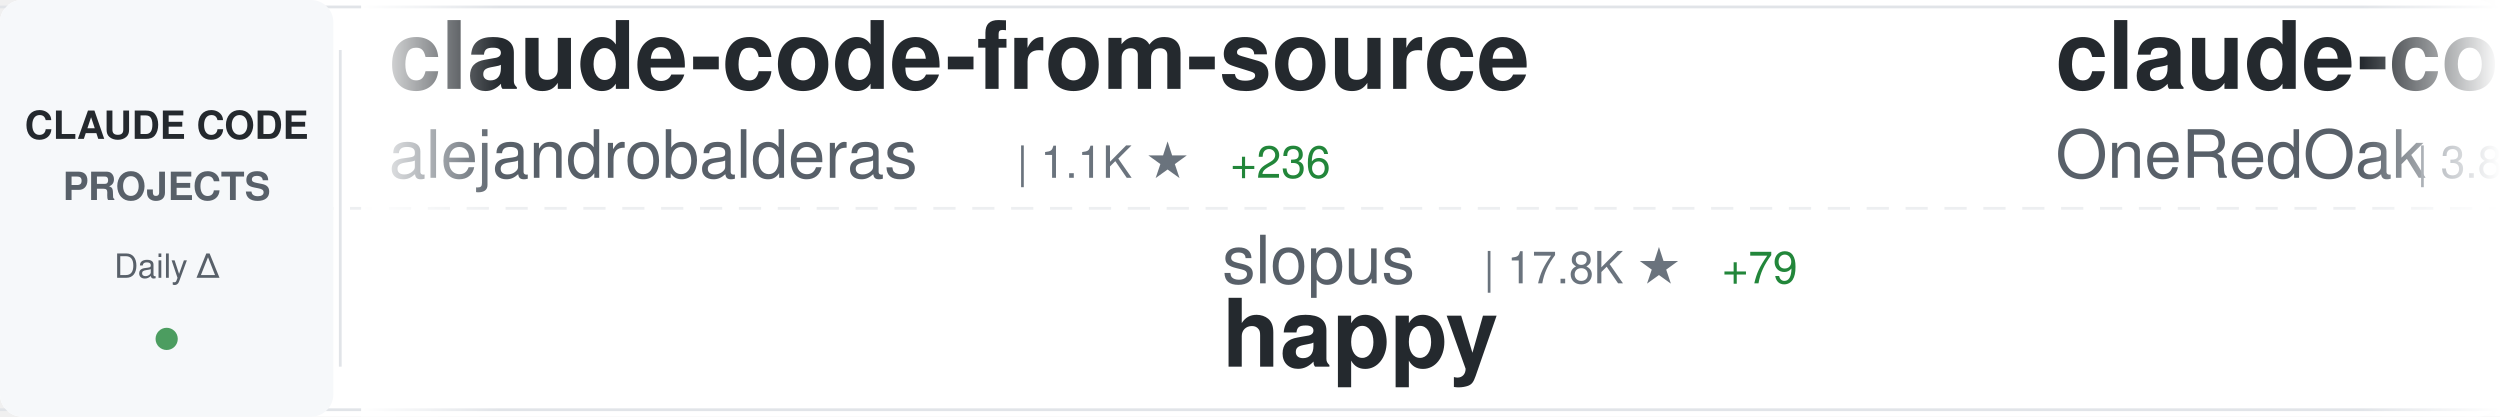
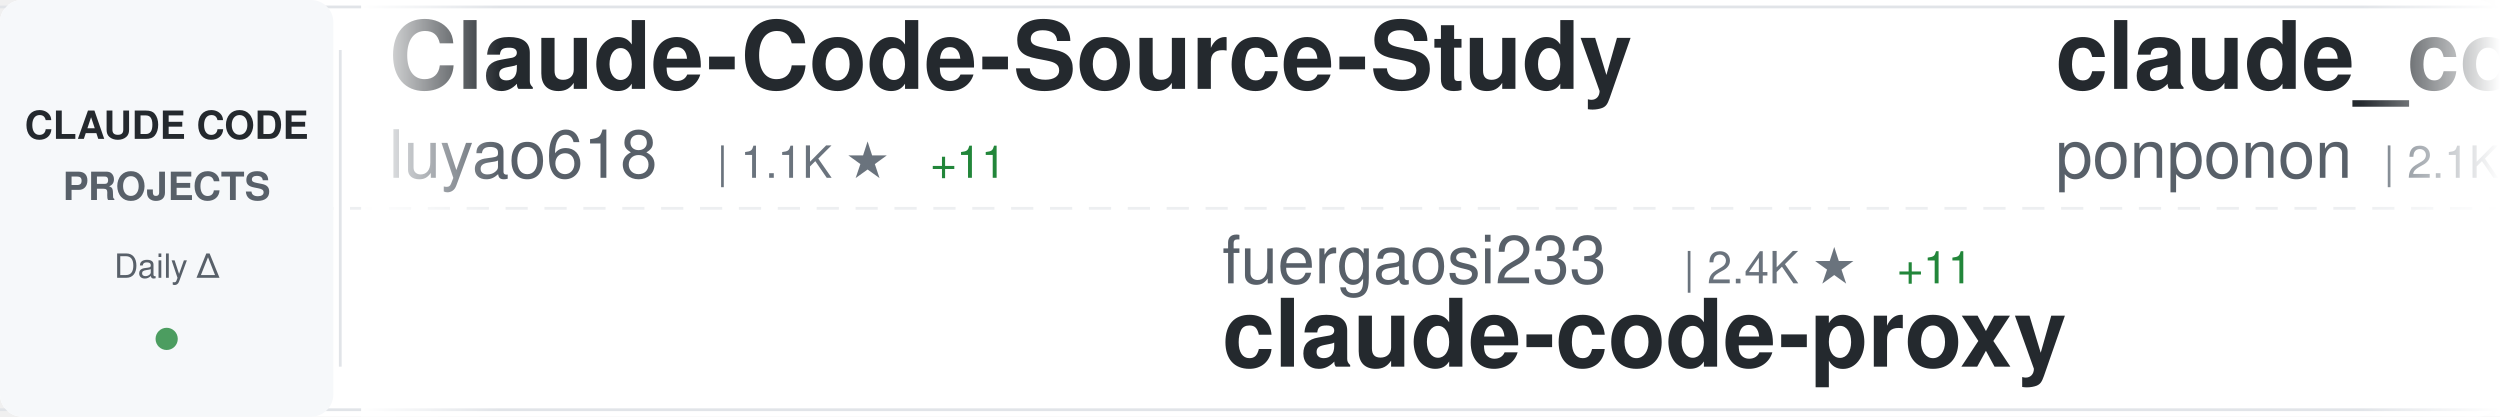
<svg xmlns="http://www.w3.org/2000/svg" width="900" height="150">
  <defs>
    <linearGradient id="awesomeLeftFade" x1="0%" y1="0%" x2="100%" y2="0%">
      <stop offset="0%" style="stop-color:#ffffff;stop-opacity:1" />
      <stop offset="100%" style="stop-color:#ffffff;stop-opacity:0" />
    </linearGradient>
    <linearGradient id="awesomeRightFade" x1="0%" y1="0%" x2="100%" y2="0%">
      <stop offset="0%" style="stop-color:#ffffff;stop-opacity:0" />
      <stop offset="100%" style="stop-color:#ffffff;stop-opacity:1" />
    </linearGradient>
  </defs>
  <rect width="900" height="150" fill="#ffffff" rx="8" />
  <rect x="0" y="2" width="900" height="1" fill="#e1e4e8" />
  <rect x="0" y="147" width="900" height="1" fill="#e1e4e8" />
  <line x1="0" y1="75" x2="900" y2="75" stroke="#e1e4e8" stroke-width="1" stroke-dasharray="8 6" opacity="0.6" />
  <rect x="0" y="0" width="120" height="150" fill="#f6f8fa" rx="8" />
  <text x="60" y="50" font-family="-apple-system, BlinkMacSystemFont, 'Segoe UI', Helvetica, Arial, sans-serif" font-size="14" font-weight="600" fill="#24292e" text-anchor="middle">CLAUDE CODE</text>
  <text x="60" y="72" font-family="-apple-system, BlinkMacSystemFont, 'Segoe UI', Helvetica, Arial, sans-serif" font-size="14" font-weight="600" fill="#586069" text-anchor="middle">PROJECTS</text>
  <text x="60" y="100" font-family="-apple-system, BlinkMacSystemFont, 'Segoe UI', Helvetica, Arial, sans-serif" font-size="12" font-weight="500" fill="#586069" text-anchor="middle">Daily Δ</text>
  <circle cx="60" cy="122" r="4" fill="#22863a" opacity="0.8" />
  <rect x="122" y="18" width="1" height="114" fill="#e1e4e8" />
  <clipPath id="awesomeTickerClip">
    <rect x="130" y="0" width="770" height="150" />
  </clipPath>
  <g clip-path="url(#awesomeTickerClip)">
    <g id="awesomeTickerItems">
      <animateTransform attributeName="transform" attributeType="XML" type="translate" from="0 0" to="-3000 0" dur="54s" repeatCount="indefinite" />
      <g transform="translate(0, 0)">
-         <text x="140" y="32" font-family="-apple-system, BlinkMacSystemFont, 'Segoe UI', Helvetica, Arial, sans-serif" font-size="34" font-weight="600" fill="#24292e">claude-code-from-source</text>
-         <text x="140" y="64" font-family="-apple-system, BlinkMacSystemFont, 'Segoe UI', Helvetica, Arial, sans-serif" font-size="24" font-weight="400" fill="#586069">alejandrobalderas</text>
-         <text x="366" y="64" font-family="-apple-system, BlinkMacSystemFont, 'Segoe UI', Helvetica, Arial, sans-serif" font-size="16" font-weight="500" fill="#6a737d">| 1.1K ★</text>
-         <text x="443" y="64" font-family="-apple-system, BlinkMacSystemFont, 'Segoe UI', Helvetica, Arial, sans-serif" font-size="16" font-weight="500" fill="#22863a"> +236</text>
+         <text x="140" y="32" font-family="-apple-system, BlinkMacSystemFont, 'Segoe UI', Helvetica, Arial, sans-serif" font-size="34" font-weight="600" fill="#24292e">Claude-Code-Source-Study</text>
+         <text x="140" y="64" font-family="-apple-system, BlinkMacSystemFont, 'Segoe UI', Helvetica, Arial, sans-serif" font-size="24" font-weight="400" fill="#586069">luyao618</text>
+         <text x="258" y="64" font-family="-apple-system, BlinkMacSystemFont, 'Segoe UI', Helvetica, Arial, sans-serif" font-size="16" font-weight="500" fill="#6a737d">| 1.1K ★</text>
+         <text x="335" y="64" font-family="-apple-system, BlinkMacSystemFont, 'Segoe UI', Helvetica, Arial, sans-serif" font-size="16" font-weight="500" fill="#22863a"> +11</text>
      </g>
      <g transform="translate(300, 0)">
-         <text x="140" y="102" font-family="-apple-system, BlinkMacSystemFont, 'Segoe UI', Helvetica, Arial, sans-serif" font-size="24" font-weight="400" fill="#586069">slopus</text>
-         <text x="234" y="102" font-family="-apple-system, BlinkMacSystemFont, 'Segoe UI', Helvetica, Arial, sans-serif" font-size="16" font-weight="500" fill="#6a737d">| 17.8K ★</text>
-         <text x="320" y="102" font-family="-apple-system, BlinkMacSystemFont, 'Segoe UI', Helvetica, Arial, sans-serif" font-size="16" font-weight="500" fill="#22863a"> +79</text>
-         <text x="140" y="132" font-family="-apple-system, BlinkMacSystemFont, 'Segoe UI', Helvetica, Arial, sans-serif" font-size="34" font-weight="600" fill="#24292e">happy</text>
+         <text x="140" y="102" font-family="-apple-system, BlinkMacSystemFont, 'Segoe UI', Helvetica, Arial, sans-serif" font-size="24" font-weight="400" fill="#586069">fuergaosi233</text>
+         <text x="306" y="102" font-family="-apple-system, BlinkMacSystemFont, 'Segoe UI', Helvetica, Arial, sans-serif" font-size="16" font-weight="500" fill="#6a737d">| 2.4K ★</text>
+         <text x="383" y="102" font-family="-apple-system, BlinkMacSystemFont, 'Segoe UI', Helvetica, Arial, sans-serif" font-size="16" font-weight="500" fill="#22863a"> +11</text>
+         <text x="140" y="132" font-family="-apple-system, BlinkMacSystemFont, 'Segoe UI', Helvetica, Arial, sans-serif" font-size="34" font-weight="600" fill="#24292e">claude-code-proxy</text>
      </g>
      <g transform="translate(600, 0)">
-         <text x="140" y="32" font-family="-apple-system, BlinkMacSystemFont, 'Segoe UI', Helvetica, Arial, sans-serif" font-size="34" font-weight="600" fill="#24292e">claude-code-workflows</text>
-         <text x="140" y="64" font-family="-apple-system, BlinkMacSystemFont, 'Segoe UI', Helvetica, Arial, sans-serif" font-size="24" font-weight="400" fill="#586069">OneRedOak</text>
-         <text x="270" y="64" font-family="-apple-system, BlinkMacSystemFont, 'Segoe UI', Helvetica, Arial, sans-serif" font-size="16" font-weight="500" fill="#6a737d">| 3.8K ★</text>
+         <text x="140" y="32" font-family="-apple-system, BlinkMacSystemFont, 'Segoe UI', Helvetica, Arial, sans-serif" font-size="34" font-weight="600" fill="#24292e">claude_code_src</text>
+         <text x="140" y="64" font-family="-apple-system, BlinkMacSystemFont, 'Segoe UI', Helvetica, Arial, sans-serif" font-size="24" font-weight="400" fill="#586069">ponponon</text>
+         <text x="258" y="64" font-family="-apple-system, BlinkMacSystemFont, 'Segoe UI', Helvetica, Arial, sans-serif" font-size="16" font-weight="500" fill="#6a737d">| 2.1K ★</text>
+         <text x="335" y="64" font-family="-apple-system, BlinkMacSystemFont, 'Segoe UI', Helvetica, Arial, sans-serif" font-size="16" font-weight="500" fill="#22863a"> +10</text>
      </g>
      <g transform="translate(900, 0)">
-         <text x="140" y="102" font-family="-apple-system, BlinkMacSystemFont, 'Segoe UI', Helvetica, Arial, sans-serif" font-size="24" font-weight="400" fill="#586069">shareAI-lab</text>
-         <text x="294" y="102" font-family="-apple-system, BlinkMacSystemFont, 'Segoe UI', Helvetica, Arial, sans-serif" font-size="16" font-weight="500" fill="#6a737d">| 52.0K ★</text>
-         <text x="380" y="102" font-family="-apple-system, BlinkMacSystemFont, 'Segoe UI', Helvetica, Arial, sans-serif" font-size="16" font-weight="500" fill="#22863a"> +386</text>
-         <text x="140" y="132" font-family="-apple-system, BlinkMacSystemFont, 'Segoe UI', Helvetica, Arial, sans-serif" font-size="34" font-weight="600" fill="#24292e">learn-claude-code</text>
+         <text x="140" y="102" font-family="-apple-system, BlinkMacSystemFont, 'Segoe UI', Helvetica, Arial, sans-serif" font-size="24" font-weight="400" fill="#586069">ChrisWiles</text>
+         <text x="282" y="102" font-family="-apple-system, BlinkMacSystemFont, 'Segoe UI', Helvetica, Arial, sans-serif" font-size="16" font-weight="500" fill="#6a737d">| 5.8K ★</text>
+         <text x="359" y="102" font-family="-apple-system, BlinkMacSystemFont, 'Segoe UI', Helvetica, Arial, sans-serif" font-size="16" font-weight="500" fill="#22863a"> +7</text>
+         <text x="140" y="132" font-family="-apple-system, BlinkMacSystemFont, 'Segoe UI', Helvetica, Arial, sans-serif" font-size="34" font-weight="600" fill="#24292e">claude-code-showcase</text>
      </g>
      <g transform="translate(1200, 0)">
-         <text x="140" y="32" font-family="-apple-system, BlinkMacSystemFont, 'Segoe UI', Helvetica, Arial, sans-serif" font-size="34" font-weight="600" fill="#24292e">claude-code-settings</text>
-         <text x="140" y="64" font-family="-apple-system, BlinkMacSystemFont, 'Segoe UI', Helvetica, Arial, sans-serif" font-size="24" font-weight="400" fill="#586069">feiskyer</text>
-         <text x="258" y="64" font-family="-apple-system, BlinkMacSystemFont, 'Segoe UI', Helvetica, Arial, sans-serif" font-size="16" font-weight="500" fill="#6a737d">| 1.4K ★</text>
-         <text x="335" y="64" font-family="-apple-system, BlinkMacSystemFont, 'Segoe UI', Helvetica, Arial, sans-serif" font-size="16" font-weight="500" fill="#22863a"> +1</text>
+         <text x="140" y="32" font-family="-apple-system, BlinkMacSystemFont, 'Segoe UI', Helvetica, Arial, sans-serif" font-size="34" font-weight="600" fill="#24292e">claude-code-book</text>
+         <text x="140" y="64" font-family="-apple-system, BlinkMacSystemFont, 'Segoe UI', Helvetica, Arial, sans-serif" font-size="24" font-weight="400" fill="#586069">lintsinghua</text>
+         <text x="294" y="64" font-family="-apple-system, BlinkMacSystemFont, 'Segoe UI', Helvetica, Arial, sans-serif" font-size="16" font-weight="500" fill="#6a737d">| 2.6K ★</text>
+         <text x="371" y="64" font-family="-apple-system, BlinkMacSystemFont, 'Segoe UI', Helvetica, Arial, sans-serif" font-size="16" font-weight="500" fill="#22863a"> +26</text>
      </g>
      <g transform="translate(1500, 0)">
+         <text x="140" y="102" font-family="-apple-system, BlinkMacSystemFont, 'Segoe UI', Helvetica, Arial, sans-serif" font-size="24" font-weight="400" fill="#586069">1rgs</text>
+         <text x="210" y="102" font-family="-apple-system, BlinkMacSystemFont, 'Segoe UI', Helvetica, Arial, sans-serif" font-size="16" font-weight="500" fill="#6a737d">| 3.4K ★</text>
+         <text x="287" y="102" font-family="-apple-system, BlinkMacSystemFont, 'Segoe UI', Helvetica, Arial, sans-serif" font-size="16" font-weight="500" fill="#22863a"> +6</text>
+         <text x="140" y="132" font-family="-apple-system, BlinkMacSystemFont, 'Segoe UI', Helvetica, Arial, sans-serif" font-size="34" font-weight="600" fill="#24292e">claude-code-proxy</text>
+       </g>
+       <g transform="translate(1800, 0)">
+         <text x="140" y="32" font-family="-apple-system, BlinkMacSystemFont, 'Segoe UI', Helvetica, Arial, sans-serif" font-size="34" font-weight="600" fill="#24292e">ralph-claude-code</text>
+         <text x="140" y="64" font-family="-apple-system, BlinkMacSystemFont, 'Segoe UI', Helvetica, Arial, sans-serif" font-size="24" font-weight="400" fill="#586069">frankbria</text>
+         <text x="270" y="64" font-family="-apple-system, BlinkMacSystemFont, 'Segoe UI', Helvetica, Arial, sans-serif" font-size="16" font-weight="500" fill="#6a737d">| 8.6K ★</text>
+         <text x="347" y="64" font-family="-apple-system, BlinkMacSystemFont, 'Segoe UI', Helvetica, Arial, sans-serif" font-size="16" font-weight="500" fill="#22863a"> +23</text>
+       </g>
+       <g transform="translate(2100, 0)">
+         <text x="140" y="102" font-family="-apple-system, BlinkMacSystemFont, 'Segoe UI', Helvetica, Arial, sans-serif" font-size="24" font-weight="400" fill="#586069">lorryjovens-hub</text>
+         <text x="342" y="102" font-family="-apple-system, BlinkMacSystemFont, 'Segoe UI', Helvetica, Arial, sans-serif" font-size="16" font-weight="500" fill="#6a737d">| 1.3K ★</text>
+         <text x="419" y="102" font-family="-apple-system, BlinkMacSystemFont, 'Segoe UI', Helvetica, Arial, sans-serif" font-size="16" font-weight="500" fill="#22863a"> +14</text>
+         <text x="140" y="132" font-family="-apple-system, BlinkMacSystemFont, 'Segoe UI', Helvetica, Arial, sans-serif" font-size="34" font-weight="600" fill="#24292e">claude-code-rust</text>
+       </g>
+       <g transform="translate(2400, 0)">
+         <text x="140" y="32" font-family="-apple-system, BlinkMacSystemFont, 'Segoe UI', Helvetica, Arial, sans-serif" font-size="34" font-weight="600" fill="#24292e">claude-plugins-official</text>
+         <text x="140" y="64" font-family="-apple-system, BlinkMacSystemFont, 'Segoe UI', Helvetica, Arial, sans-serif" font-size="24" font-weight="400" fill="#586069">anthropics</text>
+         <text x="282" y="64" font-family="-apple-system, BlinkMacSystemFont, 'Segoe UI', Helvetica, Arial, sans-serif" font-size="16" font-weight="500" fill="#6a737d">| 16.7K ★</text>
+         <text x="368" y="64" font-family="-apple-system, BlinkMacSystemFont, 'Segoe UI', Helvetica, Arial, sans-serif" font-size="16" font-weight="500" fill="#22863a"> +80</text>
+       </g>
+       <g transform="translate(2700, 0)">
        <text x="140" y="102" font-family="-apple-system, BlinkMacSystemFont, 'Segoe UI', Helvetica, Arial, sans-serif" font-size="24" font-weight="400" fill="#586069">ding113</text>
        <text x="246" y="102" font-family="-apple-system, BlinkMacSystemFont, 'Segoe UI', Helvetica, Arial, sans-serif" font-size="16" font-weight="500" fill="#6a737d">| 2.4K ★</text>
-         <text x="323" y="102" font-family="-apple-system, BlinkMacSystemFont, 'Segoe UI', Helvetica, Arial, sans-serif" font-size="16" font-weight="500" fill="#22863a"> +9</text>
+         <text x="323" y="102" font-family="-apple-system, BlinkMacSystemFont, 'Segoe UI', Helvetica, Arial, sans-serif" font-size="16" font-weight="500" fill="#22863a"> +6</text>
        <text x="140" y="132" font-family="-apple-system, BlinkMacSystemFont, 'Segoe UI', Helvetica, Arial, sans-serif" font-size="34" font-weight="600" fill="#24292e">claude-code-hub</text>
      </g>
-       <g transform="translate(1800, 0)">
-         <text x="140" y="32" font-family="-apple-system, BlinkMacSystemFont, 'Segoe UI', Helvetica, Arial, sans-serif" font-size="34" font-weight="600" fill="#24292e">Claude-Code-Game-Studios</text>
-         <text x="140" y="64" font-family="-apple-system, BlinkMacSystemFont, 'Segoe UI', Helvetica, Arial, sans-serif" font-size="24" font-weight="400" fill="#586069">Donchitos</text>
-         <text x="270" y="64" font-family="-apple-system, BlinkMacSystemFont, 'Segoe UI', Helvetica, Arial, sans-serif" font-size="16" font-weight="500" fill="#6a737d">| 8.7K ★</text>
-         <text x="347" y="64" font-family="-apple-system, BlinkMacSystemFont, 'Segoe UI', Helvetica, Arial, sans-serif" font-size="16" font-weight="500" fill="#22863a"> +92</text>
-       </g>
-       <g transform="translate(2100, 0)">
-         <text x="140" y="102" font-family="-apple-system, BlinkMacSystemFont, 'Segoe UI', Helvetica, Arial, sans-serif" font-size="24" font-weight="400" fill="#586069">sickn33</text>
-         <text x="246" y="102" font-family="-apple-system, BlinkMacSystemFont, 'Segoe UI', Helvetica, Arial, sans-serif" font-size="16" font-weight="500" fill="#6a737d">| 32.3K ★</text>
-         <text x="332" y="102" font-family="-apple-system, BlinkMacSystemFont, 'Segoe UI', Helvetica, Arial, sans-serif" font-size="16" font-weight="500" fill="#22863a"> +197</text>
-         <text x="140" y="132" font-family="-apple-system, BlinkMacSystemFont, 'Segoe UI', Helvetica, Arial, sans-serif" font-size="34" font-weight="600" fill="#24292e">antigravity-awesome-skil...</text>
-       </g>
-       <g transform="translate(2400, 0)">
-         <text x="140" y="32" font-family="-apple-system, BlinkMacSystemFont, 'Segoe UI', Helvetica, Arial, sans-serif" font-size="34" font-weight="600" fill="#24292e">claude-code-tips</text>
-         <text x="140" y="64" font-family="-apple-system, BlinkMacSystemFont, 'Segoe UI', Helvetica, Arial, sans-serif" font-size="24" font-weight="400" fill="#586069">ykdojo</text>
-         <text x="234" y="64" font-family="-apple-system, BlinkMacSystemFont, 'Segoe UI', Helvetica, Arial, sans-serif" font-size="16" font-weight="500" fill="#6a737d">| 7.4K ★</text>
-         <text x="311" y="64" font-family="-apple-system, BlinkMacSystemFont, 'Segoe UI', Helvetica, Arial, sans-serif" font-size="16" font-weight="500" fill="#22863a"> +44</text>
-       </g>
-       <g transform="translate(2700, 0)">
-         <text x="140" y="102" font-family="-apple-system, BlinkMacSystemFont, 'Segoe UI', Helvetica, Arial, sans-serif" font-size="24" font-weight="400" fill="#586069">pengchengneo</text>
-         <text x="306" y="102" font-family="-apple-system, BlinkMacSystemFont, 'Segoe UI', Helvetica, Arial, sans-serif" font-size="16" font-weight="500" fill="#6a737d">| 1.1K ★</text>
-         <text x="383" y="102" font-family="-apple-system, BlinkMacSystemFont, 'Segoe UI', Helvetica, Arial, sans-serif" font-size="16" font-weight="500" fill="#22863a"> +9</text>
-         <text x="140" y="132" font-family="-apple-system, BlinkMacSystemFont, 'Segoe UI', Helvetica, Arial, sans-serif" font-size="34" font-weight="600" fill="#24292e">Claude-Code</text>
-       </g>
      <g transform="translate(3000, 0)">
-         <text x="140" y="32" font-family="-apple-system, BlinkMacSystemFont, 'Segoe UI', Helvetica, Arial, sans-serif" font-size="34" font-weight="600" fill="#24292e">claude-code-from-source</text>
-         <text x="140" y="64" font-family="-apple-system, BlinkMacSystemFont, 'Segoe UI', Helvetica, Arial, sans-serif" font-size="24" font-weight="400" fill="#586069">alejandrobalderas</text>
-         <text x="366" y="64" font-family="-apple-system, BlinkMacSystemFont, 'Segoe UI', Helvetica, Arial, sans-serif" font-size="16" font-weight="500" fill="#6a737d">| 1.1K ★</text>
-         <text x="443" y="64" font-family="-apple-system, BlinkMacSystemFont, 'Segoe UI', Helvetica, Arial, sans-serif" font-size="16" font-weight="500" fill="#22863a"> +236</text>
+         <text x="140" y="32" font-family="-apple-system, BlinkMacSystemFont, 'Segoe UI', Helvetica, Arial, sans-serif" font-size="34" font-weight="600" fill="#24292e">Claude-Code-Source-Study</text>
+         <text x="140" y="64" font-family="-apple-system, BlinkMacSystemFont, 'Segoe UI', Helvetica, Arial, sans-serif" font-size="24" font-weight="400" fill="#586069">luyao618</text>
+         <text x="258" y="64" font-family="-apple-system, BlinkMacSystemFont, 'Segoe UI', Helvetica, Arial, sans-serif" font-size="16" font-weight="500" fill="#6a737d">| 1.1K ★</text>
+         <text x="335" y="64" font-family="-apple-system, BlinkMacSystemFont, 'Segoe UI', Helvetica, Arial, sans-serif" font-size="16" font-weight="500" fill="#22863a"> +11</text>
      </g>
      <g transform="translate(3300, 0)">
-         <text x="140" y="102" font-family="-apple-system, BlinkMacSystemFont, 'Segoe UI', Helvetica, Arial, sans-serif" font-size="24" font-weight="400" fill="#586069">slopus</text>
-         <text x="234" y="102" font-family="-apple-system, BlinkMacSystemFont, 'Segoe UI', Helvetica, Arial, sans-serif" font-size="16" font-weight="500" fill="#6a737d">| 17.8K ★</text>
-         <text x="320" y="102" font-family="-apple-system, BlinkMacSystemFont, 'Segoe UI', Helvetica, Arial, sans-serif" font-size="16" font-weight="500" fill="#22863a"> +79</text>
-         <text x="140" y="132" font-family="-apple-system, BlinkMacSystemFont, 'Segoe UI', Helvetica, Arial, sans-serif" font-size="34" font-weight="600" fill="#24292e">happy</text>
+         <text x="140" y="102" font-family="-apple-system, BlinkMacSystemFont, 'Segoe UI', Helvetica, Arial, sans-serif" font-size="24" font-weight="400" fill="#586069">fuergaosi233</text>
+         <text x="306" y="102" font-family="-apple-system, BlinkMacSystemFont, 'Segoe UI', Helvetica, Arial, sans-serif" font-size="16" font-weight="500" fill="#6a737d">| 2.4K ★</text>
+         <text x="383" y="102" font-family="-apple-system, BlinkMacSystemFont, 'Segoe UI', Helvetica, Arial, sans-serif" font-size="16" font-weight="500" fill="#22863a"> +11</text>
+         <text x="140" y="132" font-family="-apple-system, BlinkMacSystemFont, 'Segoe UI', Helvetica, Arial, sans-serif" font-size="34" font-weight="600" fill="#24292e">claude-code-proxy</text>
      </g>
      <g transform="translate(3600, 0)">
-         <text x="140" y="32" font-family="-apple-system, BlinkMacSystemFont, 'Segoe UI', Helvetica, Arial, sans-serif" font-size="34" font-weight="600" fill="#24292e">claude-code-workflows</text>
-         <text x="140" y="64" font-family="-apple-system, BlinkMacSystemFont, 'Segoe UI', Helvetica, Arial, sans-serif" font-size="24" font-weight="400" fill="#586069">OneRedOak</text>
-         <text x="270" y="64" font-family="-apple-system, BlinkMacSystemFont, 'Segoe UI', Helvetica, Arial, sans-serif" font-size="16" font-weight="500" fill="#6a737d">| 3.8K ★</text>
+         <text x="140" y="32" font-family="-apple-system, BlinkMacSystemFont, 'Segoe UI', Helvetica, Arial, sans-serif" font-size="34" font-weight="600" fill="#24292e">claude_code_src</text>
+         <text x="140" y="64" font-family="-apple-system, BlinkMacSystemFont, 'Segoe UI', Helvetica, Arial, sans-serif" font-size="24" font-weight="400" fill="#586069">ponponon</text>
+         <text x="258" y="64" font-family="-apple-system, BlinkMacSystemFont, 'Segoe UI', Helvetica, Arial, sans-serif" font-size="16" font-weight="500" fill="#6a737d">| 2.1K ★</text>
+         <text x="335" y="64" font-family="-apple-system, BlinkMacSystemFont, 'Segoe UI', Helvetica, Arial, sans-serif" font-size="16" font-weight="500" fill="#22863a"> +10</text>
      </g>
      <g transform="translate(3900, 0)">
-         <text x="140" y="102" font-family="-apple-system, BlinkMacSystemFont, 'Segoe UI', Helvetica, Arial, sans-serif" font-size="24" font-weight="400" fill="#586069">shareAI-lab</text>
-         <text x="294" y="102" font-family="-apple-system, BlinkMacSystemFont, 'Segoe UI', Helvetica, Arial, sans-serif" font-size="16" font-weight="500" fill="#6a737d">| 52.0K ★</text>
-         <text x="380" y="102" font-family="-apple-system, BlinkMacSystemFont, 'Segoe UI', Helvetica, Arial, sans-serif" font-size="16" font-weight="500" fill="#22863a"> +386</text>
-         <text x="140" y="132" font-family="-apple-system, BlinkMacSystemFont, 'Segoe UI', Helvetica, Arial, sans-serif" font-size="34" font-weight="600" fill="#24292e">learn-claude-code</text>
+         <text x="140" y="102" font-family="-apple-system, BlinkMacSystemFont, 'Segoe UI', Helvetica, Arial, sans-serif" font-size="24" font-weight="400" fill="#586069">ChrisWiles</text>
+         <text x="282" y="102" font-family="-apple-system, BlinkMacSystemFont, 'Segoe UI', Helvetica, Arial, sans-serif" font-size="16" font-weight="500" fill="#6a737d">| 5.8K ★</text>
+         <text x="359" y="102" font-family="-apple-system, BlinkMacSystemFont, 'Segoe UI', Helvetica, Arial, sans-serif" font-size="16" font-weight="500" fill="#22863a"> +7</text>
+         <text x="140" y="132" font-family="-apple-system, BlinkMacSystemFont, 'Segoe UI', Helvetica, Arial, sans-serif" font-size="34" font-weight="600" fill="#24292e">claude-code-showcase</text>
      </g>
    </g>
  </g>
  <rect x="130" y="0" width="50" height="150" fill="url(#awesomeLeftFade)" />
  <rect x="850" y="0" width="50" height="150" fill="url(#awesomeRightFade)" />
</svg>
